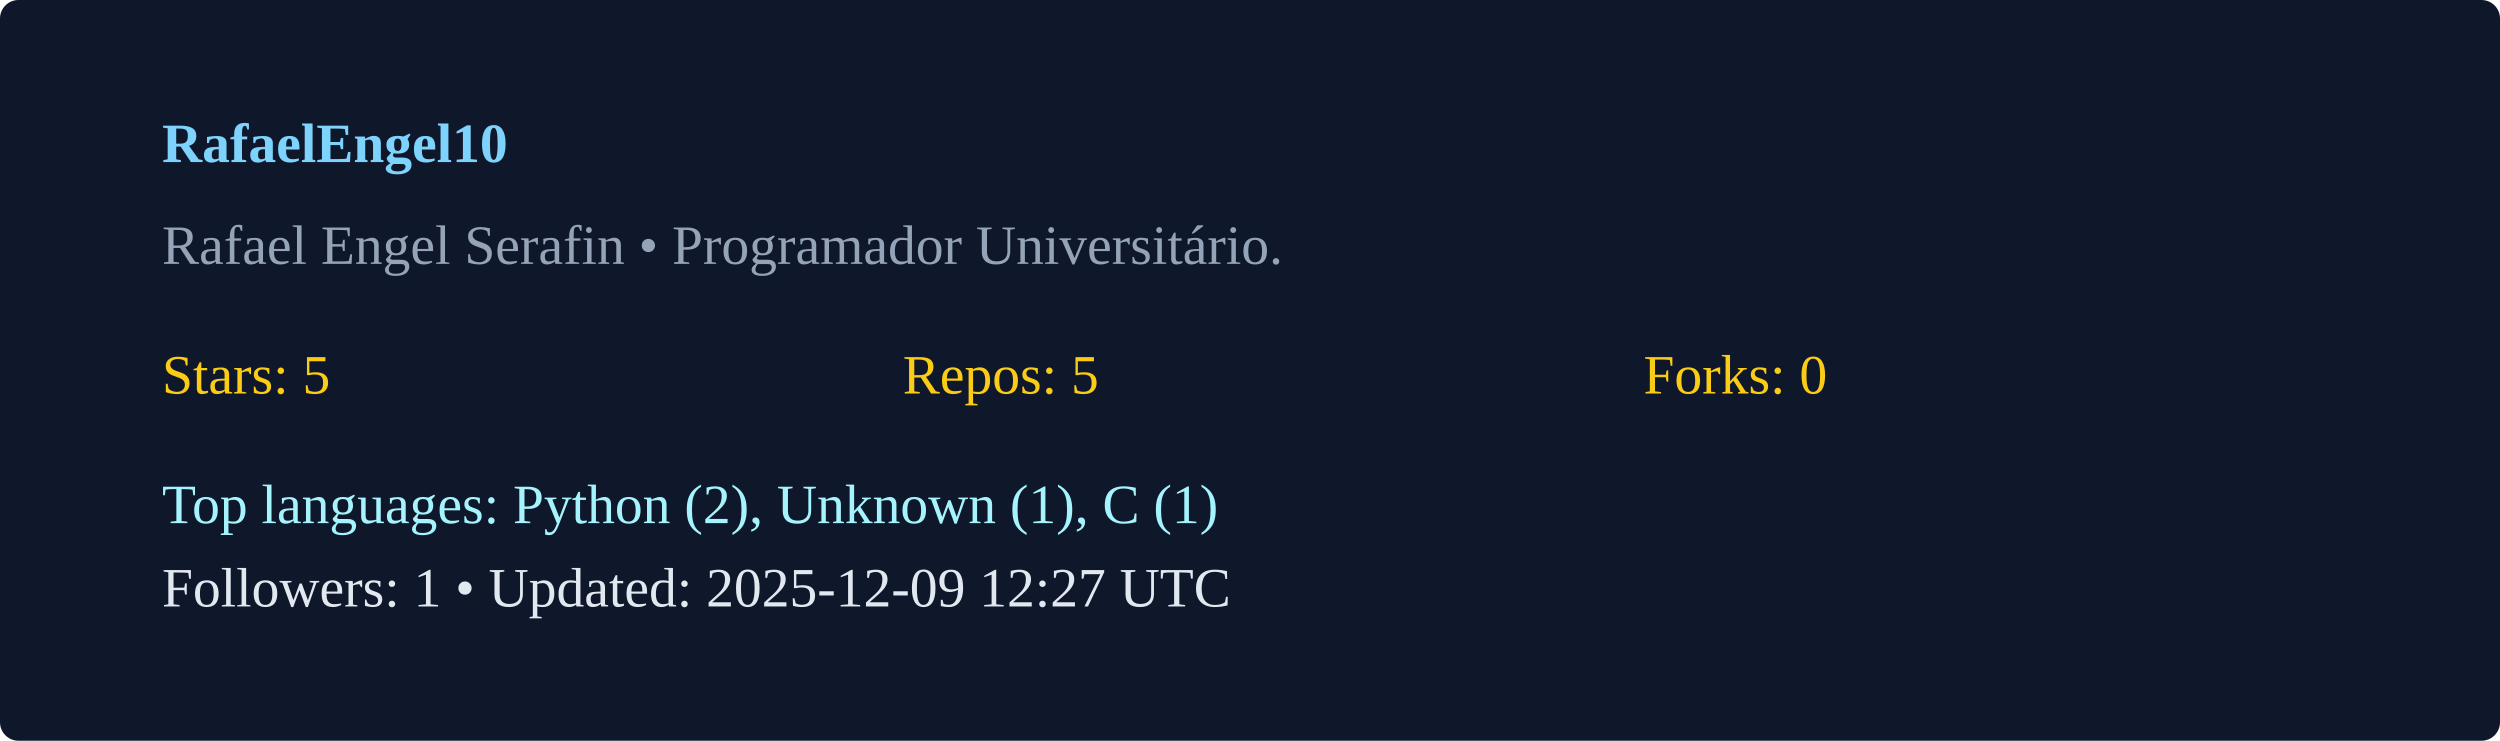
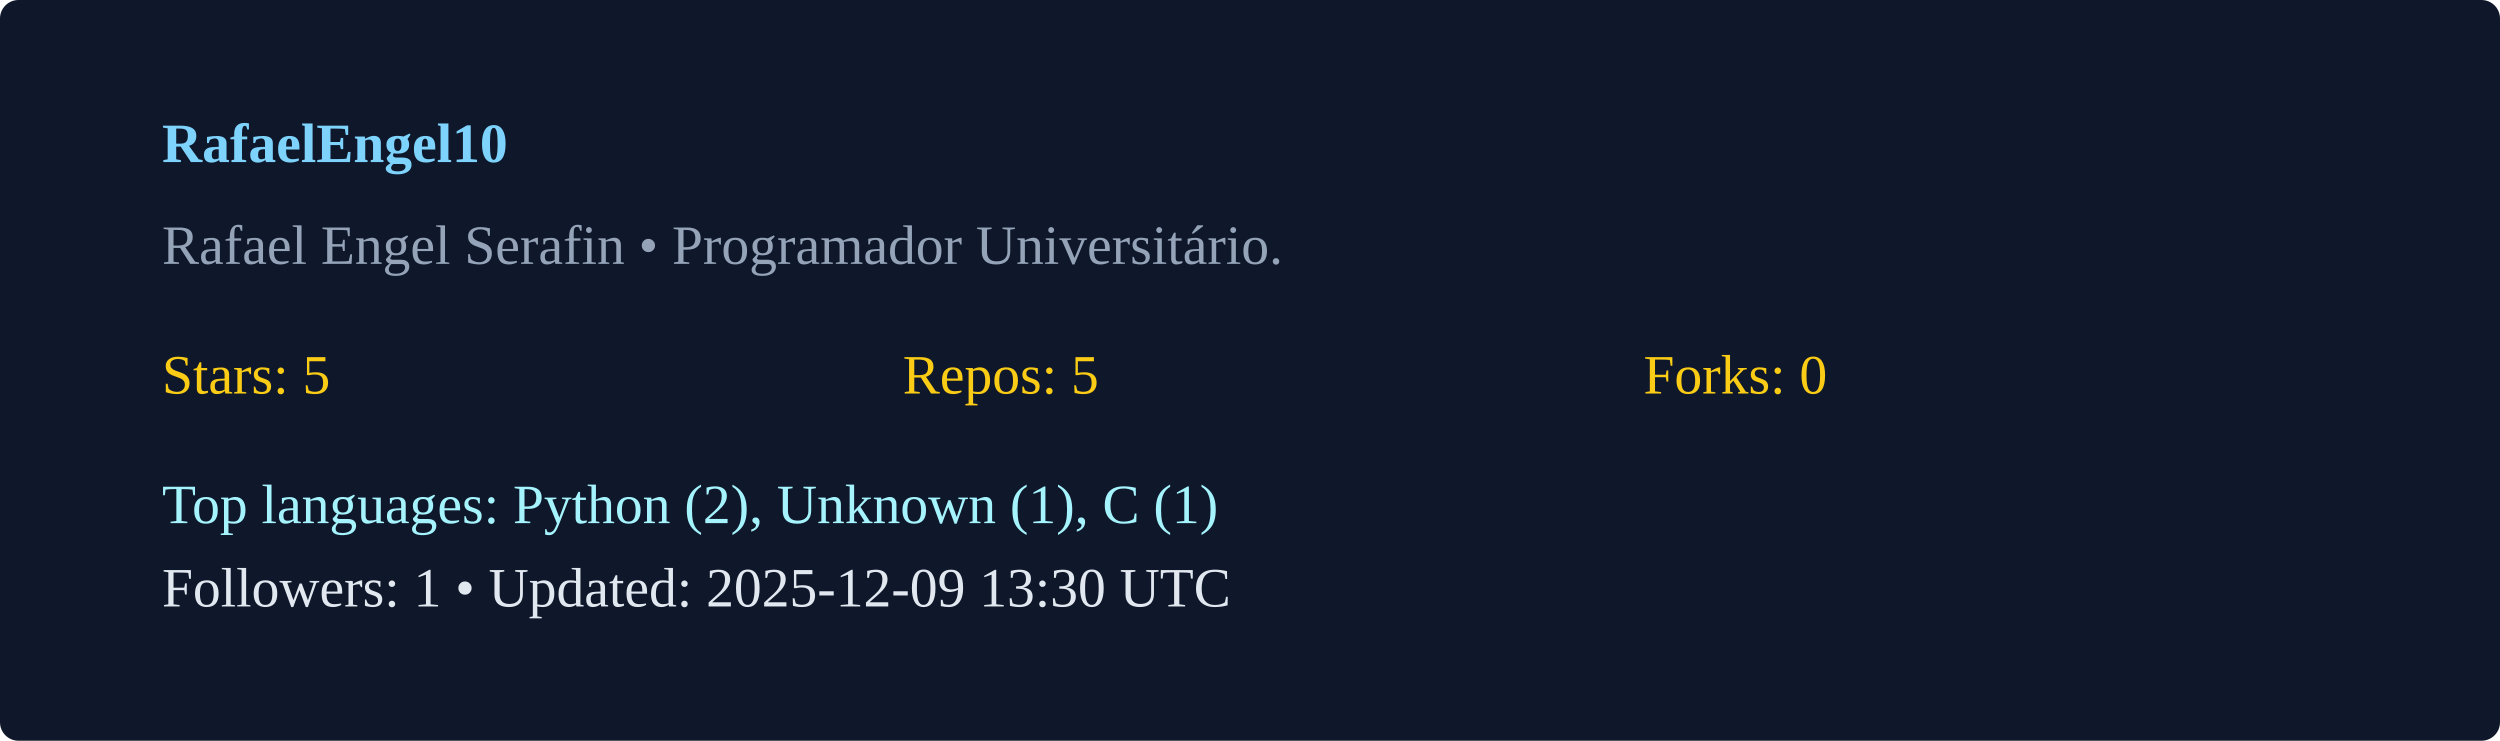
<svg xmlns="http://www.w3.org/2000/svg" width="540" height="160" viewBox="0 0 540 160">
  <rect width="100%" height="100%" rx="4" fill="#0f172a" />
  <g transform="translate(35,35)">
    <text x="0" y="0" fill="#7dd3fc" font-weight="600">RafaelEngel10</text>
    <text x="0" y="22" fill="#94a3b8">Rafael Engel Serafin  • Programador Universitário. </text>
    <g transform="translate(0,50)">
      <text x="0" y="0" fill="#facc15">Stars: 5</text>
      <text x="160" y="0" fill="#facc15">Repos: 5</text>
      <text x="320" y="0" fill="#facc15">Forks: 0</text>
      <text x="0" y="28" fill="#a5f3fc">Top languages: Python (2), Unknown (1), C (1)</text>
-       <text x="0" y="46" fill="#e2e8f0">Followers: 1 • Updated: 2025-12-09 12:27 UTC</text>
+       <text x="0" y="46" fill="#e2e8f0">Followers: 1 • Updated: 2025-12-09 13:30 UTC</text>
    </g>
  </g>
</svg>
